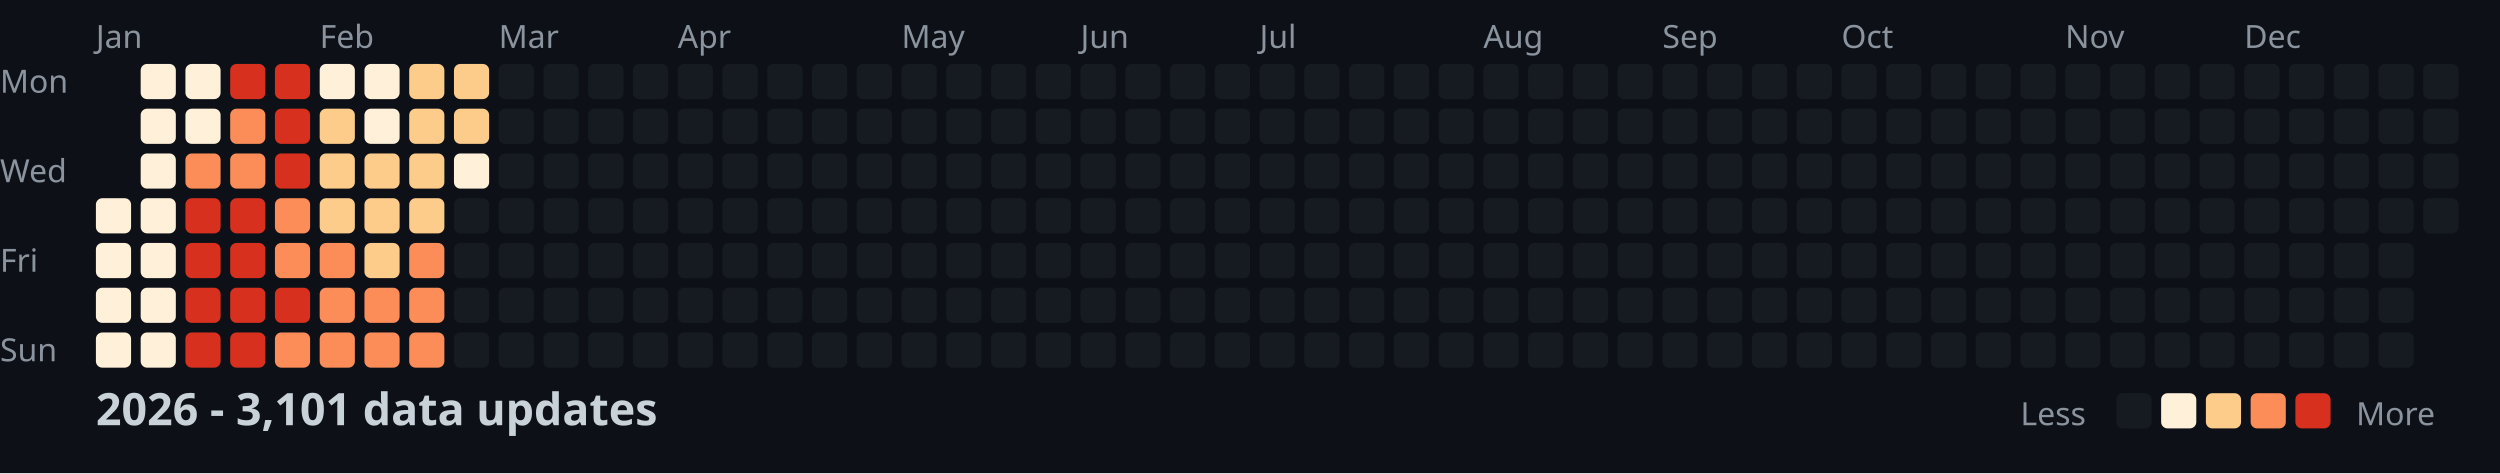
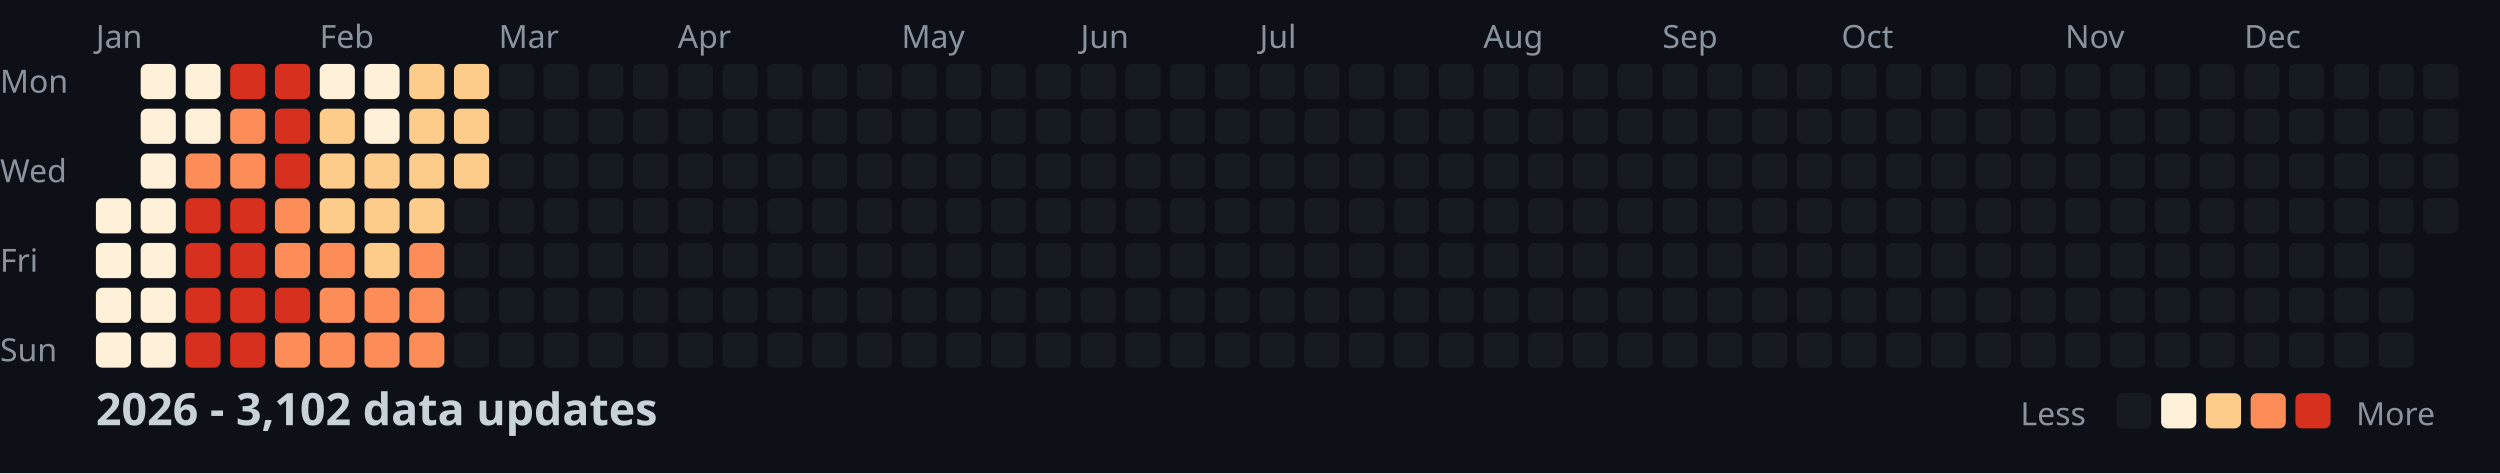
<svg xmlns="http://www.w3.org/2000/svg" width="782" height="148">
  <style>
    .month { font: 10px sans-serif; fill: #8b949e; }
    .day { font: 10px sans-serif; fill: #8b949e; }
    .title { font: bold 14px sans-serif; fill: #c9d1d9; }
    .legend { font: 10px sans-serif; fill: #8b949e; }
  </style>
  <rect width="100%" height="100%" fill="#0d1117" />
  <text x="0" y="29" class="day">Mon</text>
  <text x="0" y="57" class="day">Wed</text>
  <text x="0" y="85" class="day">Fri</text>
  <text x="0" y="113" class="day">Sun</text>
  <text x="30" y="15" class="month">Jan</text>
  <text x="100" y="15" class="month">Feb</text>
  <text x="156" y="15" class="month">Mar</text>
  <text x="212" y="15" class="month">Apr</text>
  <text x="282" y="15" class="month">May</text>
  <text x="338" y="15" class="month">Jun</text>
  <text x="394" y="15" class="month">Jul</text>
  <text x="464" y="15" class="month">Aug</text>
  <text x="520" y="15" class="month">Sep</text>
  <text x="576" y="15" class="month">Oct</text>
  <text x="646" y="15" class="month">Nov</text>
  <text x="702" y="15" class="month">Dec</text>
  <rect x="30" y="62" width="11" height="11" fill="#fef0d9" rx="2" />
  <rect x="30" y="76" width="11" height="11" fill="#fef0d9" rx="2" />
  <rect x="30" y="90" width="11" height="11" fill="#fef0d9" rx="2" />
  <rect x="30" y="104" width="11" height="11" fill="#fef0d9" rx="2" />
  <rect x="44" y="20" width="11" height="11" fill="#fef0d9" rx="2" />
  <rect x="44" y="34" width="11" height="11" fill="#fef0d9" rx="2" />
  <rect x="44" y="48" width="11" height="11" fill="#fef0d9" rx="2" />
  <rect x="44" y="62" width="11" height="11" fill="#fef0d9" rx="2" />
  <rect x="44" y="76" width="11" height="11" fill="#fef0d9" rx="2" />
  <rect x="44" y="90" width="11" height="11" fill="#fef0d9" rx="2" />
  <rect x="44" y="104" width="11" height="11" fill="#fef0d9" rx="2" />
  <rect x="58" y="20" width="11" height="11" fill="#fef0d9" rx="2" />
  <rect x="58" y="34" width="11" height="11" fill="#fef0d9" rx="2" />
  <rect x="58" y="48" width="11" height="11" fill="#fc8d59" rx="2" />
  <rect x="58" y="62" width="11" height="11" fill="#d7301f" rx="2" />
  <rect x="58" y="76" width="11" height="11" fill="#d7301f" rx="2" />
  <rect x="58" y="90" width="11" height="11" fill="#d7301f" rx="2" />
  <rect x="58" y="104" width="11" height="11" fill="#d7301f" rx="2" />
  <rect x="72" y="20" width="11" height="11" fill="#d7301f" rx="2" />
  <rect x="72" y="34" width="11" height="11" fill="#fc8d59" rx="2" />
  <rect x="72" y="48" width="11" height="11" fill="#fc8d59" rx="2" />
  <rect x="72" y="62" width="11" height="11" fill="#d7301f" rx="2" />
  <rect x="72" y="76" width="11" height="11" fill="#d7301f" rx="2" />
  <rect x="72" y="90" width="11" height="11" fill="#d7301f" rx="2" />
  <rect x="72" y="104" width="11" height="11" fill="#d7301f" rx="2" />
  <rect x="86" y="20" width="11" height="11" fill="#d7301f" rx="2" />
  <rect x="86" y="34" width="11" height="11" fill="#d7301f" rx="2" />
  <rect x="86" y="48" width="11" height="11" fill="#d7301f" rx="2" />
  <rect x="86" y="62" width="11" height="11" fill="#fc8d59" rx="2" />
  <rect x="86" y="76" width="11" height="11" fill="#fc8d59" rx="2" />
  <rect x="86" y="90" width="11" height="11" fill="#d7301f" rx="2" />
  <rect x="86" y="104" width="11" height="11" fill="#fc8d59" rx="2" />
  <rect x="100" y="20" width="11" height="11" fill="#fef0d9" rx="2" />
  <rect x="100" y="34" width="11" height="11" fill="#fdcc8a" rx="2" />
  <rect x="100" y="48" width="11" height="11" fill="#fdcc8a" rx="2" />
  <rect x="100" y="62" width="11" height="11" fill="#fdcc8a" rx="2" />
  <rect x="100" y="76" width="11" height="11" fill="#fc8d59" rx="2" />
  <rect x="100" y="90" width="11" height="11" fill="#fc8d59" rx="2" />
  <rect x="100" y="104" width="11" height="11" fill="#fc8d59" rx="2" />
  <rect x="114" y="20" width="11" height="11" fill="#fef0d9" rx="2" />
  <rect x="114" y="34" width="11" height="11" fill="#fef0d9" rx="2" />
  <rect x="114" y="48" width="11" height="11" fill="#fdcc8a" rx="2" />
  <rect x="114" y="62" width="11" height="11" fill="#fdcc8a" rx="2" />
  <rect x="114" y="76" width="11" height="11" fill="#fdcc8a" rx="2" />
  <rect x="114" y="90" width="11" height="11" fill="#fc8d59" rx="2" />
  <rect x="114" y="104" width="11" height="11" fill="#fc8d59" rx="2" />
  <rect x="128" y="20" width="11" height="11" fill="#fdcc8a" rx="2" />
  <rect x="128" y="34" width="11" height="11" fill="#fdcc8a" rx="2" />
  <rect x="128" y="48" width="11" height="11" fill="#fdcc8a" rx="2" />
  <rect x="128" y="62" width="11" height="11" fill="#fdcc8a" rx="2" />
  <rect x="128" y="76" width="11" height="11" fill="#fc8d59" rx="2" />
  <rect x="128" y="90" width="11" height="11" fill="#fc8d59" rx="2" />
  <rect x="128" y="104" width="11" height="11" fill="#fc8d59" rx="2" />
  <rect x="142" y="20" width="11" height="11" fill="#fdcc8a" rx="2" />
  <rect x="142" y="34" width="11" height="11" fill="#fdcc8a" rx="2" />
-   <rect x="142" y="48" width="11" height="11" fill="#fef0d9" rx="2" />
+   <rect x="142" y="48" width="11" height="11" fill="#fdcc8a" rx="2" />
  <rect x="142" y="62" width="11" height="11" fill="#161b22" rx="2" />
  <rect x="142" y="76" width="11" height="11" fill="#161b22" rx="2" />
  <rect x="142" y="90" width="11" height="11" fill="#161b22" rx="2" />
  <rect x="142" y="104" width="11" height="11" fill="#161b22" rx="2" />
  <rect x="156" y="20" width="11" height="11" fill="#161b22" rx="2" />
  <rect x="156" y="34" width="11" height="11" fill="#161b22" rx="2" />
  <rect x="156" y="48" width="11" height="11" fill="#161b22" rx="2" />
  <rect x="156" y="62" width="11" height="11" fill="#161b22" rx="2" />
  <rect x="156" y="76" width="11" height="11" fill="#161b22" rx="2" />
  <rect x="156" y="90" width="11" height="11" fill="#161b22" rx="2" />
  <rect x="156" y="104" width="11" height="11" fill="#161b22" rx="2" />
  <rect x="170" y="20" width="11" height="11" fill="#161b22" rx="2" />
  <rect x="170" y="34" width="11" height="11" fill="#161b22" rx="2" />
  <rect x="170" y="48" width="11" height="11" fill="#161b22" rx="2" />
  <rect x="170" y="62" width="11" height="11" fill="#161b22" rx="2" />
  <rect x="170" y="76" width="11" height="11" fill="#161b22" rx="2" />
  <rect x="170" y="90" width="11" height="11" fill="#161b22" rx="2" />
  <rect x="170" y="104" width="11" height="11" fill="#161b22" rx="2" />
  <rect x="184" y="20" width="11" height="11" fill="#161b22" rx="2" />
  <rect x="184" y="34" width="11" height="11" fill="#161b22" rx="2" />
  <rect x="184" y="48" width="11" height="11" fill="#161b22" rx="2" />
  <rect x="184" y="62" width="11" height="11" fill="#161b22" rx="2" />
  <rect x="184" y="76" width="11" height="11" fill="#161b22" rx="2" />
  <rect x="184" y="90" width="11" height="11" fill="#161b22" rx="2" />
  <rect x="184" y="104" width="11" height="11" fill="#161b22" rx="2" />
  <rect x="198" y="20" width="11" height="11" fill="#161b22" rx="2" />
  <rect x="198" y="34" width="11" height="11" fill="#161b22" rx="2" />
  <rect x="198" y="48" width="11" height="11" fill="#161b22" rx="2" />
  <rect x="198" y="62" width="11" height="11" fill="#161b22" rx="2" />
  <rect x="198" y="76" width="11" height="11" fill="#161b22" rx="2" />
  <rect x="198" y="90" width="11" height="11" fill="#161b22" rx="2" />
  <rect x="198" y="104" width="11" height="11" fill="#161b22" rx="2" />
  <rect x="212" y="20" width="11" height="11" fill="#161b22" rx="2" />
  <rect x="212" y="34" width="11" height="11" fill="#161b22" rx="2" />
  <rect x="212" y="48" width="11" height="11" fill="#161b22" rx="2" />
  <rect x="212" y="62" width="11" height="11" fill="#161b22" rx="2" />
  <rect x="212" y="76" width="11" height="11" fill="#161b22" rx="2" />
  <rect x="212" y="90" width="11" height="11" fill="#161b22" rx="2" />
  <rect x="212" y="104" width="11" height="11" fill="#161b22" rx="2" />
  <rect x="226" y="20" width="11" height="11" fill="#161b22" rx="2" />
  <rect x="226" y="34" width="11" height="11" fill="#161b22" rx="2" />
  <rect x="226" y="48" width="11" height="11" fill="#161b22" rx="2" />
  <rect x="226" y="62" width="11" height="11" fill="#161b22" rx="2" />
  <rect x="226" y="76" width="11" height="11" fill="#161b22" rx="2" />
  <rect x="226" y="90" width="11" height="11" fill="#161b22" rx="2" />
  <rect x="226" y="104" width="11" height="11" fill="#161b22" rx="2" />
  <rect x="240" y="20" width="11" height="11" fill="#161b22" rx="2" />
  <rect x="240" y="34" width="11" height="11" fill="#161b22" rx="2" />
  <rect x="240" y="48" width="11" height="11" fill="#161b22" rx="2" />
  <rect x="240" y="62" width="11" height="11" fill="#161b22" rx="2" />
  <rect x="240" y="76" width="11" height="11" fill="#161b22" rx="2" />
  <rect x="240" y="90" width="11" height="11" fill="#161b22" rx="2" />
  <rect x="240" y="104" width="11" height="11" fill="#161b22" rx="2" />
  <rect x="254" y="20" width="11" height="11" fill="#161b22" rx="2" />
  <rect x="254" y="34" width="11" height="11" fill="#161b22" rx="2" />
  <rect x="254" y="48" width="11" height="11" fill="#161b22" rx="2" />
  <rect x="254" y="62" width="11" height="11" fill="#161b22" rx="2" />
  <rect x="254" y="76" width="11" height="11" fill="#161b22" rx="2" />
  <rect x="254" y="90" width="11" height="11" fill="#161b22" rx="2" />
  <rect x="254" y="104" width="11" height="11" fill="#161b22" rx="2" />
  <rect x="268" y="20" width="11" height="11" fill="#161b22" rx="2" />
  <rect x="268" y="34" width="11" height="11" fill="#161b22" rx="2" />
  <rect x="268" y="48" width="11" height="11" fill="#161b22" rx="2" />
  <rect x="268" y="62" width="11" height="11" fill="#161b22" rx="2" />
  <rect x="268" y="76" width="11" height="11" fill="#161b22" rx="2" />
  <rect x="268" y="90" width="11" height="11" fill="#161b22" rx="2" />
  <rect x="268" y="104" width="11" height="11" fill="#161b22" rx="2" />
  <rect x="282" y="20" width="11" height="11" fill="#161b22" rx="2" />
  <rect x="282" y="34" width="11" height="11" fill="#161b22" rx="2" />
  <rect x="282" y="48" width="11" height="11" fill="#161b22" rx="2" />
  <rect x="282" y="62" width="11" height="11" fill="#161b22" rx="2" />
  <rect x="282" y="76" width="11" height="11" fill="#161b22" rx="2" />
  <rect x="282" y="90" width="11" height="11" fill="#161b22" rx="2" />
  <rect x="282" y="104" width="11" height="11" fill="#161b22" rx="2" />
  <rect x="296" y="20" width="11" height="11" fill="#161b22" rx="2" />
  <rect x="296" y="34" width="11" height="11" fill="#161b22" rx="2" />
  <rect x="296" y="48" width="11" height="11" fill="#161b22" rx="2" />
  <rect x="296" y="62" width="11" height="11" fill="#161b22" rx="2" />
  <rect x="296" y="76" width="11" height="11" fill="#161b22" rx="2" />
  <rect x="296" y="90" width="11" height="11" fill="#161b22" rx="2" />
  <rect x="296" y="104" width="11" height="11" fill="#161b22" rx="2" />
  <rect x="310" y="20" width="11" height="11" fill="#161b22" rx="2" />
  <rect x="310" y="34" width="11" height="11" fill="#161b22" rx="2" />
  <rect x="310" y="48" width="11" height="11" fill="#161b22" rx="2" />
  <rect x="310" y="62" width="11" height="11" fill="#161b22" rx="2" />
  <rect x="310" y="76" width="11" height="11" fill="#161b22" rx="2" />
  <rect x="310" y="90" width="11" height="11" fill="#161b22" rx="2" />
  <rect x="310" y="104" width="11" height="11" fill="#161b22" rx="2" />
  <rect x="324" y="20" width="11" height="11" fill="#161b22" rx="2" />
  <rect x="324" y="34" width="11" height="11" fill="#161b22" rx="2" />
  <rect x="324" y="48" width="11" height="11" fill="#161b22" rx="2" />
  <rect x="324" y="62" width="11" height="11" fill="#161b22" rx="2" />
  <rect x="324" y="76" width="11" height="11" fill="#161b22" rx="2" />
  <rect x="324" y="90" width="11" height="11" fill="#161b22" rx="2" />
  <rect x="324" y="104" width="11" height="11" fill="#161b22" rx="2" />
  <rect x="338" y="20" width="11" height="11" fill="#161b22" rx="2" />
  <rect x="338" y="34" width="11" height="11" fill="#161b22" rx="2" />
  <rect x="338" y="48" width="11" height="11" fill="#161b22" rx="2" />
  <rect x="338" y="62" width="11" height="11" fill="#161b22" rx="2" />
  <rect x="338" y="76" width="11" height="11" fill="#161b22" rx="2" />
  <rect x="338" y="90" width="11" height="11" fill="#161b22" rx="2" />
  <rect x="338" y="104" width="11" height="11" fill="#161b22" rx="2" />
  <rect x="352" y="20" width="11" height="11" fill="#161b22" rx="2" />
  <rect x="352" y="34" width="11" height="11" fill="#161b22" rx="2" />
  <rect x="352" y="48" width="11" height="11" fill="#161b22" rx="2" />
  <rect x="352" y="62" width="11" height="11" fill="#161b22" rx="2" />
  <rect x="352" y="76" width="11" height="11" fill="#161b22" rx="2" />
  <rect x="352" y="90" width="11" height="11" fill="#161b22" rx="2" />
  <rect x="352" y="104" width="11" height="11" fill="#161b22" rx="2" />
  <rect x="366" y="20" width="11" height="11" fill="#161b22" rx="2" />
  <rect x="366" y="34" width="11" height="11" fill="#161b22" rx="2" />
  <rect x="366" y="48" width="11" height="11" fill="#161b22" rx="2" />
  <rect x="366" y="62" width="11" height="11" fill="#161b22" rx="2" />
  <rect x="366" y="76" width="11" height="11" fill="#161b22" rx="2" />
  <rect x="366" y="90" width="11" height="11" fill="#161b22" rx="2" />
  <rect x="366" y="104" width="11" height="11" fill="#161b22" rx="2" />
  <rect x="380" y="20" width="11" height="11" fill="#161b22" rx="2" />
  <rect x="380" y="34" width="11" height="11" fill="#161b22" rx="2" />
  <rect x="380" y="48" width="11" height="11" fill="#161b22" rx="2" />
  <rect x="380" y="62" width="11" height="11" fill="#161b22" rx="2" />
  <rect x="380" y="76" width="11" height="11" fill="#161b22" rx="2" />
  <rect x="380" y="90" width="11" height="11" fill="#161b22" rx="2" />
  <rect x="380" y="104" width="11" height="11" fill="#161b22" rx="2" />
  <rect x="394" y="20" width="11" height="11" fill="#161b22" rx="2" />
  <rect x="394" y="34" width="11" height="11" fill="#161b22" rx="2" />
  <rect x="394" y="48" width="11" height="11" fill="#161b22" rx="2" />
  <rect x="394" y="62" width="11" height="11" fill="#161b22" rx="2" />
  <rect x="394" y="76" width="11" height="11" fill="#161b22" rx="2" />
  <rect x="394" y="90" width="11" height="11" fill="#161b22" rx="2" />
  <rect x="394" y="104" width="11" height="11" fill="#161b22" rx="2" />
  <rect x="408" y="20" width="11" height="11" fill="#161b22" rx="2" />
  <rect x="408" y="34" width="11" height="11" fill="#161b22" rx="2" />
  <rect x="408" y="48" width="11" height="11" fill="#161b22" rx="2" />
  <rect x="408" y="62" width="11" height="11" fill="#161b22" rx="2" />
  <rect x="408" y="76" width="11" height="11" fill="#161b22" rx="2" />
  <rect x="408" y="90" width="11" height="11" fill="#161b22" rx="2" />
  <rect x="408" y="104" width="11" height="11" fill="#161b22" rx="2" />
  <rect x="422" y="20" width="11" height="11" fill="#161b22" rx="2" />
  <rect x="422" y="34" width="11" height="11" fill="#161b22" rx="2" />
  <rect x="422" y="48" width="11" height="11" fill="#161b22" rx="2" />
  <rect x="422" y="62" width="11" height="11" fill="#161b22" rx="2" />
  <rect x="422" y="76" width="11" height="11" fill="#161b22" rx="2" />
  <rect x="422" y="90" width="11" height="11" fill="#161b22" rx="2" />
  <rect x="422" y="104" width="11" height="11" fill="#161b22" rx="2" />
  <rect x="436" y="20" width="11" height="11" fill="#161b22" rx="2" />
  <rect x="436" y="34" width="11" height="11" fill="#161b22" rx="2" />
  <rect x="436" y="48" width="11" height="11" fill="#161b22" rx="2" />
  <rect x="436" y="62" width="11" height="11" fill="#161b22" rx="2" />
  <rect x="436" y="76" width="11" height="11" fill="#161b22" rx="2" />
  <rect x="436" y="90" width="11" height="11" fill="#161b22" rx="2" />
  <rect x="436" y="104" width="11" height="11" fill="#161b22" rx="2" />
  <rect x="450" y="20" width="11" height="11" fill="#161b22" rx="2" />
  <rect x="450" y="34" width="11" height="11" fill="#161b22" rx="2" />
  <rect x="450" y="48" width="11" height="11" fill="#161b22" rx="2" />
  <rect x="450" y="62" width="11" height="11" fill="#161b22" rx="2" />
  <rect x="450" y="76" width="11" height="11" fill="#161b22" rx="2" />
  <rect x="450" y="90" width="11" height="11" fill="#161b22" rx="2" />
  <rect x="450" y="104" width="11" height="11" fill="#161b22" rx="2" />
  <rect x="464" y="20" width="11" height="11" fill="#161b22" rx="2" />
  <rect x="464" y="34" width="11" height="11" fill="#161b22" rx="2" />
  <rect x="464" y="48" width="11" height="11" fill="#161b22" rx="2" />
  <rect x="464" y="62" width="11" height="11" fill="#161b22" rx="2" />
  <rect x="464" y="76" width="11" height="11" fill="#161b22" rx="2" />
  <rect x="464" y="90" width="11" height="11" fill="#161b22" rx="2" />
  <rect x="464" y="104" width="11" height="11" fill="#161b22" rx="2" />
  <rect x="478" y="20" width="11" height="11" fill="#161b22" rx="2" />
  <rect x="478" y="34" width="11" height="11" fill="#161b22" rx="2" />
  <rect x="478" y="48" width="11" height="11" fill="#161b22" rx="2" />
  <rect x="478" y="62" width="11" height="11" fill="#161b22" rx="2" />
  <rect x="478" y="76" width="11" height="11" fill="#161b22" rx="2" />
  <rect x="478" y="90" width="11" height="11" fill="#161b22" rx="2" />
  <rect x="478" y="104" width="11" height="11" fill="#161b22" rx="2" />
  <rect x="492" y="20" width="11" height="11" fill="#161b22" rx="2" />
  <rect x="492" y="34" width="11" height="11" fill="#161b22" rx="2" />
  <rect x="492" y="48" width="11" height="11" fill="#161b22" rx="2" />
  <rect x="492" y="62" width="11" height="11" fill="#161b22" rx="2" />
  <rect x="492" y="76" width="11" height="11" fill="#161b22" rx="2" />
  <rect x="492" y="90" width="11" height="11" fill="#161b22" rx="2" />
  <rect x="492" y="104" width="11" height="11" fill="#161b22" rx="2" />
  <rect x="506" y="20" width="11" height="11" fill="#161b22" rx="2" />
  <rect x="506" y="34" width="11" height="11" fill="#161b22" rx="2" />
  <rect x="506" y="48" width="11" height="11" fill="#161b22" rx="2" />
  <rect x="506" y="62" width="11" height="11" fill="#161b22" rx="2" />
  <rect x="506" y="76" width="11" height="11" fill="#161b22" rx="2" />
  <rect x="506" y="90" width="11" height="11" fill="#161b22" rx="2" />
  <rect x="506" y="104" width="11" height="11" fill="#161b22" rx="2" />
  <rect x="520" y="20" width="11" height="11" fill="#161b22" rx="2" />
  <rect x="520" y="34" width="11" height="11" fill="#161b22" rx="2" />
  <rect x="520" y="48" width="11" height="11" fill="#161b22" rx="2" />
  <rect x="520" y="62" width="11" height="11" fill="#161b22" rx="2" />
  <rect x="520" y="76" width="11" height="11" fill="#161b22" rx="2" />
  <rect x="520" y="90" width="11" height="11" fill="#161b22" rx="2" />
  <rect x="520" y="104" width="11" height="11" fill="#161b22" rx="2" />
  <rect x="534" y="20" width="11" height="11" fill="#161b22" rx="2" />
  <rect x="534" y="34" width="11" height="11" fill="#161b22" rx="2" />
  <rect x="534" y="48" width="11" height="11" fill="#161b22" rx="2" />
  <rect x="534" y="62" width="11" height="11" fill="#161b22" rx="2" />
  <rect x="534" y="76" width="11" height="11" fill="#161b22" rx="2" />
  <rect x="534" y="90" width="11" height="11" fill="#161b22" rx="2" />
  <rect x="534" y="104" width="11" height="11" fill="#161b22" rx="2" />
  <rect x="548" y="20" width="11" height="11" fill="#161b22" rx="2" />
  <rect x="548" y="34" width="11" height="11" fill="#161b22" rx="2" />
  <rect x="548" y="48" width="11" height="11" fill="#161b22" rx="2" />
  <rect x="548" y="62" width="11" height="11" fill="#161b22" rx="2" />
  <rect x="548" y="76" width="11" height="11" fill="#161b22" rx="2" />
  <rect x="548" y="90" width="11" height="11" fill="#161b22" rx="2" />
  <rect x="548" y="104" width="11" height="11" fill="#161b22" rx="2" />
  <rect x="562" y="20" width="11" height="11" fill="#161b22" rx="2" />
  <rect x="562" y="34" width="11" height="11" fill="#161b22" rx="2" />
  <rect x="562" y="48" width="11" height="11" fill="#161b22" rx="2" />
  <rect x="562" y="62" width="11" height="11" fill="#161b22" rx="2" />
  <rect x="562" y="76" width="11" height="11" fill="#161b22" rx="2" />
  <rect x="562" y="90" width="11" height="11" fill="#161b22" rx="2" />
  <rect x="562" y="104" width="11" height="11" fill="#161b22" rx="2" />
  <rect x="576" y="20" width="11" height="11" fill="#161b22" rx="2" />
  <rect x="576" y="34" width="11" height="11" fill="#161b22" rx="2" />
  <rect x="576" y="48" width="11" height="11" fill="#161b22" rx="2" />
  <rect x="576" y="62" width="11" height="11" fill="#161b22" rx="2" />
  <rect x="576" y="76" width="11" height="11" fill="#161b22" rx="2" />
  <rect x="576" y="90" width="11" height="11" fill="#161b22" rx="2" />
  <rect x="576" y="104" width="11" height="11" fill="#161b22" rx="2" />
  <rect x="590" y="20" width="11" height="11" fill="#161b22" rx="2" />
  <rect x="590" y="34" width="11" height="11" fill="#161b22" rx="2" />
  <rect x="590" y="48" width="11" height="11" fill="#161b22" rx="2" />
  <rect x="590" y="62" width="11" height="11" fill="#161b22" rx="2" />
  <rect x="590" y="76" width="11" height="11" fill="#161b22" rx="2" />
  <rect x="590" y="90" width="11" height="11" fill="#161b22" rx="2" />
  <rect x="590" y="104" width="11" height="11" fill="#161b22" rx="2" />
  <rect x="604" y="20" width="11" height="11" fill="#161b22" rx="2" />
  <rect x="604" y="34" width="11" height="11" fill="#161b22" rx="2" />
  <rect x="604" y="48" width="11" height="11" fill="#161b22" rx="2" />
  <rect x="604" y="62" width="11" height="11" fill="#161b22" rx="2" />
  <rect x="604" y="76" width="11" height="11" fill="#161b22" rx="2" />
  <rect x="604" y="90" width="11" height="11" fill="#161b22" rx="2" />
  <rect x="604" y="104" width="11" height="11" fill="#161b22" rx="2" />
  <rect x="618" y="20" width="11" height="11" fill="#161b22" rx="2" />
  <rect x="618" y="34" width="11" height="11" fill="#161b22" rx="2" />
  <rect x="618" y="48" width="11" height="11" fill="#161b22" rx="2" />
  <rect x="618" y="62" width="11" height="11" fill="#161b22" rx="2" />
  <rect x="618" y="76" width="11" height="11" fill="#161b22" rx="2" />
  <rect x="618" y="90" width="11" height="11" fill="#161b22" rx="2" />
  <rect x="618" y="104" width="11" height="11" fill="#161b22" rx="2" />
  <rect x="632" y="20" width="11" height="11" fill="#161b22" rx="2" />
  <rect x="632" y="34" width="11" height="11" fill="#161b22" rx="2" />
  <rect x="632" y="48" width="11" height="11" fill="#161b22" rx="2" />
  <rect x="632" y="62" width="11" height="11" fill="#161b22" rx="2" />
  <rect x="632" y="76" width="11" height="11" fill="#161b22" rx="2" />
  <rect x="632" y="90" width="11" height="11" fill="#161b22" rx="2" />
  <rect x="632" y="104" width="11" height="11" fill="#161b22" rx="2" />
  <rect x="646" y="20" width="11" height="11" fill="#161b22" rx="2" />
  <rect x="646" y="34" width="11" height="11" fill="#161b22" rx="2" />
  <rect x="646" y="48" width="11" height="11" fill="#161b22" rx="2" />
  <rect x="646" y="62" width="11" height="11" fill="#161b22" rx="2" />
  <rect x="646" y="76" width="11" height="11" fill="#161b22" rx="2" />
  <rect x="646" y="90" width="11" height="11" fill="#161b22" rx="2" />
  <rect x="646" y="104" width="11" height="11" fill="#161b22" rx="2" />
  <rect x="660" y="20" width="11" height="11" fill="#161b22" rx="2" />
  <rect x="660" y="34" width="11" height="11" fill="#161b22" rx="2" />
  <rect x="660" y="48" width="11" height="11" fill="#161b22" rx="2" />
  <rect x="660" y="62" width="11" height="11" fill="#161b22" rx="2" />
  <rect x="660" y="76" width="11" height="11" fill="#161b22" rx="2" />
  <rect x="660" y="90" width="11" height="11" fill="#161b22" rx="2" />
  <rect x="660" y="104" width="11" height="11" fill="#161b22" rx="2" />
  <rect x="674" y="20" width="11" height="11" fill="#161b22" rx="2" />
  <rect x="674" y="34" width="11" height="11" fill="#161b22" rx="2" />
  <rect x="674" y="48" width="11" height="11" fill="#161b22" rx="2" />
  <rect x="674" y="62" width="11" height="11" fill="#161b22" rx="2" />
  <rect x="674" y="76" width="11" height="11" fill="#161b22" rx="2" />
  <rect x="674" y="90" width="11" height="11" fill="#161b22" rx="2" />
  <rect x="674" y="104" width="11" height="11" fill="#161b22" rx="2" />
  <rect x="688" y="20" width="11" height="11" fill="#161b22" rx="2" />
  <rect x="688" y="34" width="11" height="11" fill="#161b22" rx="2" />
  <rect x="688" y="48" width="11" height="11" fill="#161b22" rx="2" />
  <rect x="688" y="62" width="11" height="11" fill="#161b22" rx="2" />
  <rect x="688" y="76" width="11" height="11" fill="#161b22" rx="2" />
  <rect x="688" y="90" width="11" height="11" fill="#161b22" rx="2" />
  <rect x="688" y="104" width="11" height="11" fill="#161b22" rx="2" />
  <rect x="702" y="20" width="11" height="11" fill="#161b22" rx="2" />
  <rect x="702" y="34" width="11" height="11" fill="#161b22" rx="2" />
  <rect x="702" y="48" width="11" height="11" fill="#161b22" rx="2" />
  <rect x="702" y="62" width="11" height="11" fill="#161b22" rx="2" />
  <rect x="702" y="76" width="11" height="11" fill="#161b22" rx="2" />
  <rect x="702" y="90" width="11" height="11" fill="#161b22" rx="2" />
  <rect x="702" y="104" width="11" height="11" fill="#161b22" rx="2" />
  <rect x="716" y="20" width="11" height="11" fill="#161b22" rx="2" />
  <rect x="716" y="34" width="11" height="11" fill="#161b22" rx="2" />
  <rect x="716" y="48" width="11" height="11" fill="#161b22" rx="2" />
  <rect x="716" y="62" width="11" height="11" fill="#161b22" rx="2" />
  <rect x="716" y="76" width="11" height="11" fill="#161b22" rx="2" />
  <rect x="716" y="90" width="11" height="11" fill="#161b22" rx="2" />
  <rect x="716" y="104" width="11" height="11" fill="#161b22" rx="2" />
  <rect x="730" y="20" width="11" height="11" fill="#161b22" rx="2" />
  <rect x="730" y="34" width="11" height="11" fill="#161b22" rx="2" />
  <rect x="730" y="48" width="11" height="11" fill="#161b22" rx="2" />
  <rect x="730" y="62" width="11" height="11" fill="#161b22" rx="2" />
  <rect x="730" y="76" width="11" height="11" fill="#161b22" rx="2" />
  <rect x="730" y="90" width="11" height="11" fill="#161b22" rx="2" />
  <rect x="730" y="104" width="11" height="11" fill="#161b22" rx="2" />
  <rect x="744" y="20" width="11" height="11" fill="#161b22" rx="2" />
  <rect x="744" y="34" width="11" height="11" fill="#161b22" rx="2" />
  <rect x="744" y="48" width="11" height="11" fill="#161b22" rx="2" />
  <rect x="744" y="62" width="11" height="11" fill="#161b22" rx="2" />
  <rect x="744" y="76" width="11" height="11" fill="#161b22" rx="2" />
  <rect x="744" y="90" width="11" height="11" fill="#161b22" rx="2" />
  <rect x="744" y="104" width="11" height="11" fill="#161b22" rx="2" />
  <rect x="758" y="20" width="11" height="11" fill="#161b22" rx="2" />
  <rect x="758" y="34" width="11" height="11" fill="#161b22" rx="2" />
  <rect x="758" y="48" width="11" height="11" fill="#161b22" rx="2" />
  <rect x="758" y="62" width="11" height="11" fill="#161b22" rx="2" />
-   <text x="30" y="133" class="title">2026 - 3,101 data updates</text>
+   <text x="30" y="133" class="title">2026 - 3,102 data updates</text>
  <text x="632" y="133" class="legend">Less</text>
  <rect x="662" y="123" width="11" height="11" fill="#161b22" rx="2" />
  <rect x="676" y="123" width="11" height="11" fill="#fef0d9" rx="2" />
  <rect x="690" y="123" width="11" height="11" fill="#fdcc8a" rx="2" />
  <rect x="704" y="123" width="11" height="11" fill="#fc8d59" rx="2" />
  <rect x="718" y="123" width="11" height="11" fill="#d7301f" rx="2" />
  <text x="737" y="133" class="legend">More</text>
</svg>
